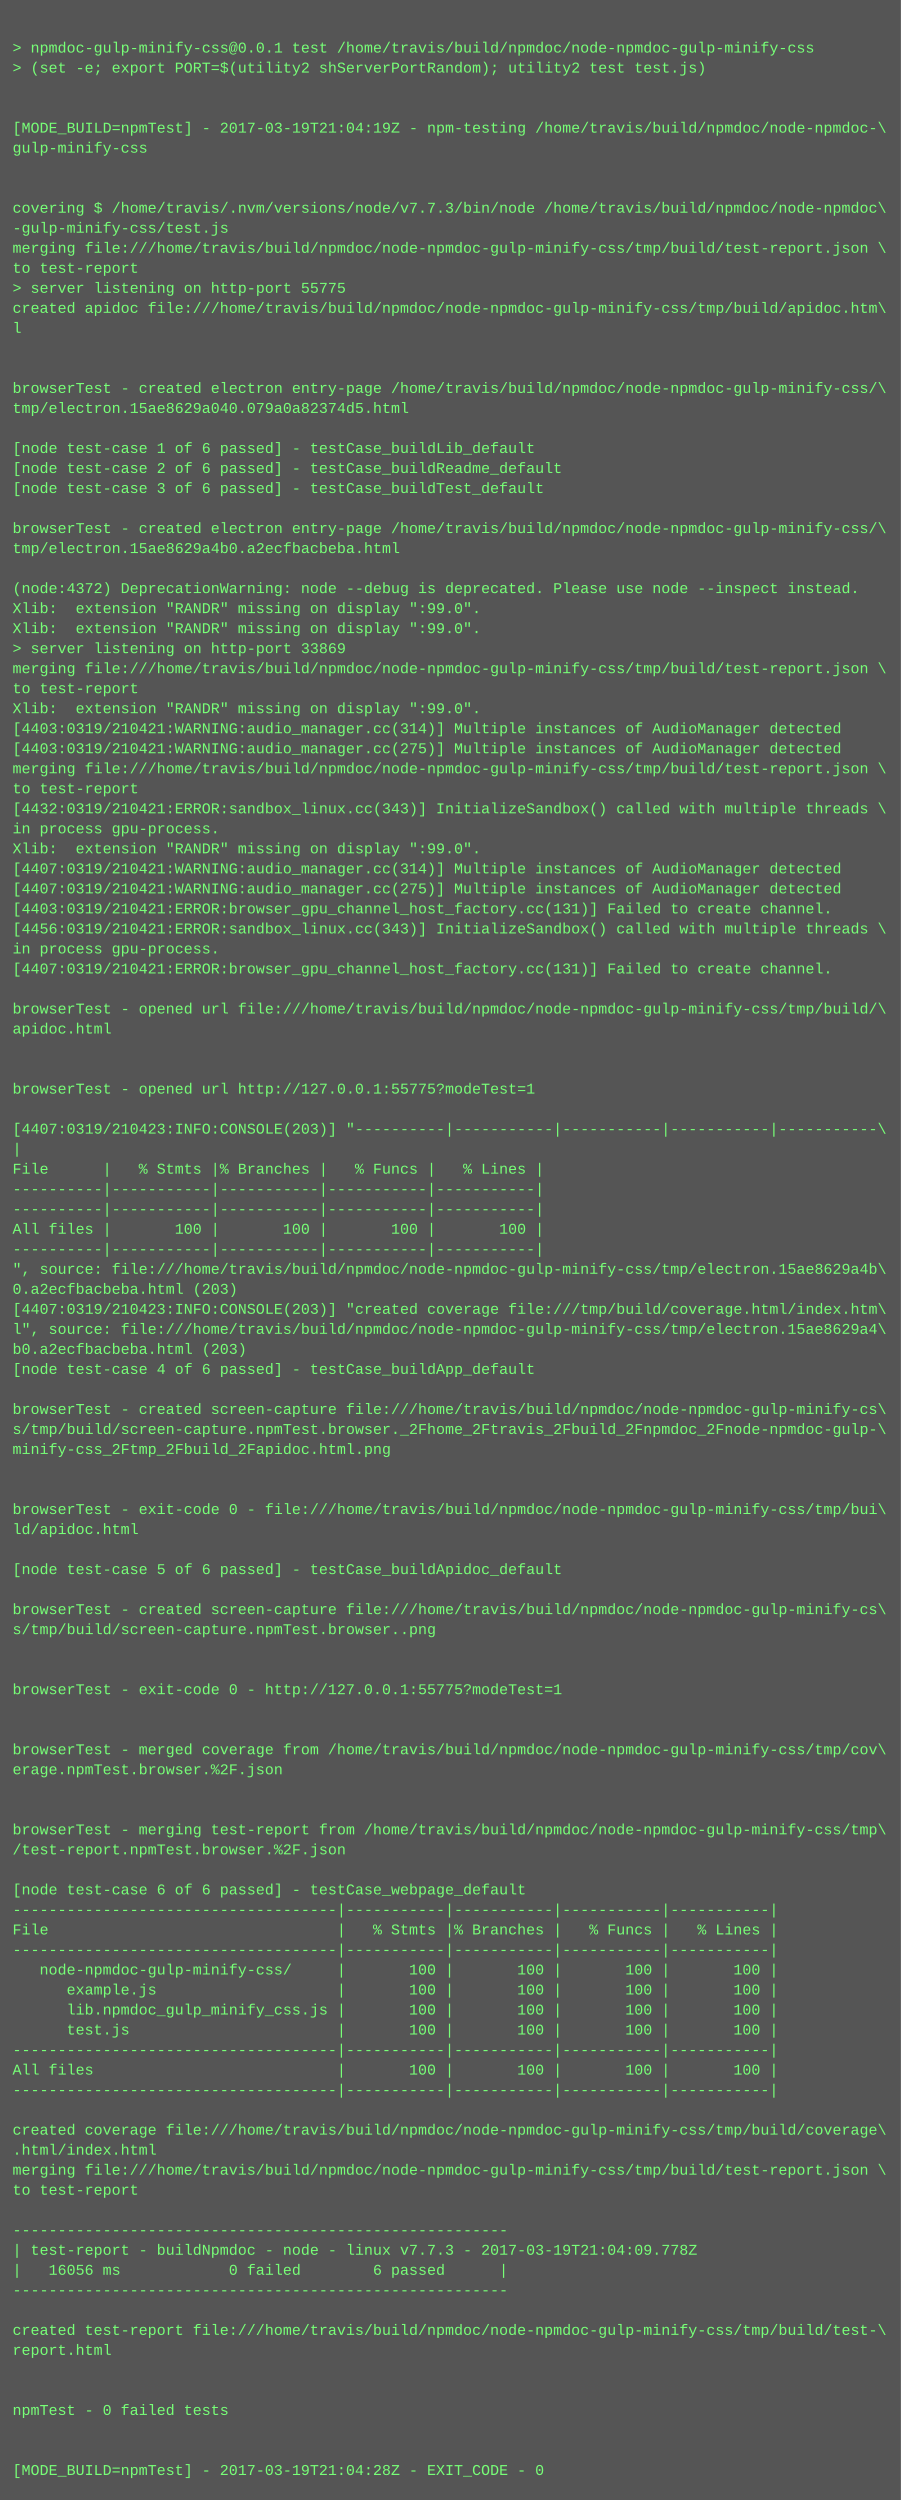
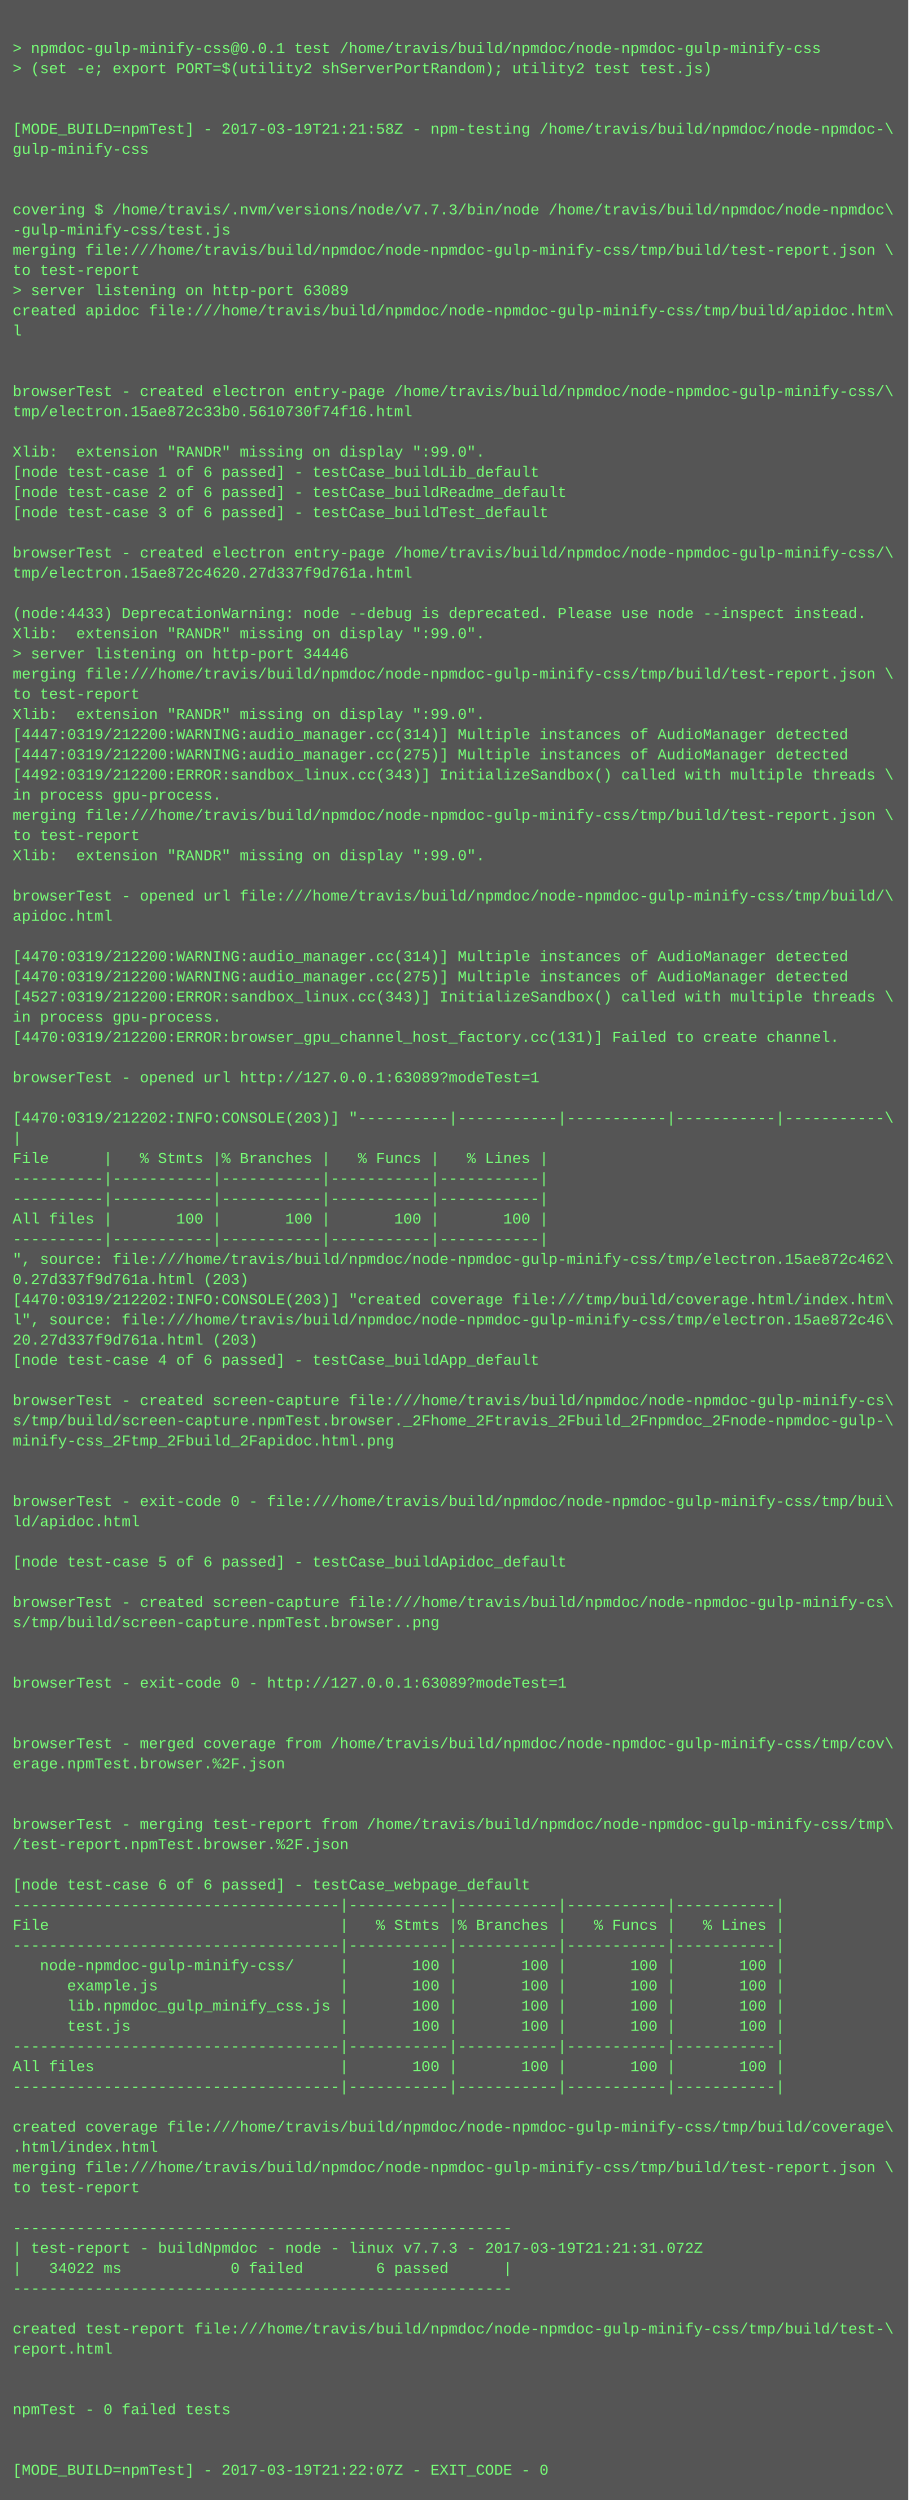
- <svg xmlns="http://www.w3.org/2000/svg" height="1998" width="720">
-   <rect height="1998" fill="#555" width="720" />
+ <svg xmlns="http://www.w3.org/2000/svg" height="1982" width="720">
+   <rect height="1982" fill="#555" width="720" />
  <text fill="#7f7" font-family="Courier New" font-size="12" xml:space="preserve">
    <tspan x="10" y="26" />
    <tspan x="10" y="42">&gt; npmdoc-gulp-minify-css@0.0.1 test /home/travis/build/npmdoc/node-npmdoc-gulp-minify-css</tspan>
    <tspan x="10" y="58">&gt; (set -e; export PORT=$(utility2 shServerPortRandom); utility2 test test.js)</tspan>
    <tspan x="10" y="74" />
    <tspan x="10" y="90" />
-     <tspan x="10" y="106">[MODE_BUILD=npmTest] - 2017-03-19T21:04:19Z - npm-testing /home/travis/build/npmdoc/node-npmdoc-\</tspan>
+     <tspan x="10" y="106">[MODE_BUILD=npmTest] - 2017-03-19T21:21:58Z - npm-testing /home/travis/build/npmdoc/node-npmdoc-\</tspan>
    <tspan x="10" y="122">gulp-minify-css</tspan>
    <tspan x="10" y="138" />
    <tspan x="10" y="154" />
    <tspan x="10" y="170">covering $ /home/travis/.nvm/versions/node/v7.7.3/bin/node /home/travis/build/npmdoc/node-npmdoc\</tspan>
    <tspan x="10" y="186">-gulp-minify-css/test.js</tspan>
    <tspan x="10" y="202">merging file:///home/travis/build/npmdoc/node-npmdoc-gulp-minify-css/tmp/build/test-report.json \</tspan>
    <tspan x="10" y="218">to test-report</tspan>
-     <tspan x="10" y="234">&gt; server listening on http-port 55775</tspan>
+     <tspan x="10" y="234">&gt; server listening on http-port 63089</tspan>
    <tspan x="10" y="250">created apidoc file:///home/travis/build/npmdoc/node-npmdoc-gulp-minify-css/tmp/build/apidoc.htm\</tspan>
    <tspan x="10" y="266">l</tspan>
    <tspan x="10" y="282" />
    <tspan x="10" y="298" />
    <tspan x="10" y="314">browserTest - created electron entry-page /home/travis/build/npmdoc/node-npmdoc-gulp-minify-css/\</tspan>
-     <tspan x="10" y="330">tmp/electron.15ae8629a040.079a0a82374d5.html</tspan>
+     <tspan x="10" y="330">tmp/electron.15ae872c33b0.5610730f74f16.html</tspan>
    <tspan x="10" y="346" />
-     <tspan x="10" y="362">[node test-case 1 of 6 passed] - testCase_buildLib_default</tspan>
-     <tspan x="10" y="378">[node test-case 2 of 6 passed] - testCase_buildReadme_default</tspan>
-     <tspan x="10" y="394">[node test-case 3 of 6 passed] - testCase_buildTest_default</tspan>
-     <tspan x="10" y="410" />
-     <tspan x="10" y="426">browserTest - created electron entry-page /home/travis/build/npmdoc/node-npmdoc-gulp-minify-css/\</tspan>
-     <tspan x="10" y="442">tmp/electron.15ae8629a4b0.a2ecfbacbeba.html</tspan>
-     <tspan x="10" y="458" />
-     <tspan x="10" y="474">(node:4372) DeprecationWarning: node --debug is deprecated. Please use node --inspect instead.</tspan>
-     <tspan x="10" y="490">Xlib:  extension "RANDR" missing on display ":99.0".</tspan>
+     <tspan x="10" y="362">Xlib:  extension "RANDR" missing on display ":99.0".</tspan>
+     <tspan x="10" y="378">[node test-case 1 of 6 passed] - testCase_buildLib_default</tspan>
+     <tspan x="10" y="394">[node test-case 2 of 6 passed] - testCase_buildReadme_default</tspan>
+     <tspan x="10" y="410">[node test-case 3 of 6 passed] - testCase_buildTest_default</tspan>
+     <tspan x="10" y="426" />
+     <tspan x="10" y="442">browserTest - created electron entry-page /home/travis/build/npmdoc/node-npmdoc-gulp-minify-css/\</tspan>
+     <tspan x="10" y="458">tmp/electron.15ae872c4620.27d337f9d761a.html</tspan>
+     <tspan x="10" y="474" />
+     <tspan x="10" y="490">(node:4433) DeprecationWarning: node --debug is deprecated. Please use node --inspect instead.</tspan>
    <tspan x="10" y="506">Xlib:  extension "RANDR" missing on display ":99.0".</tspan>
-     <tspan x="10" y="522">&gt; server listening on http-port 33869</tspan>
+     <tspan x="10" y="522">&gt; server listening on http-port 34446</tspan>
    <tspan x="10" y="538">merging file:///home/travis/build/npmdoc/node-npmdoc-gulp-minify-css/tmp/build/test-report.json \</tspan>
    <tspan x="10" y="554">to test-report</tspan>
    <tspan x="10" y="570">Xlib:  extension "RANDR" missing on display ":99.0".</tspan>
-     <tspan x="10" y="586">[4403:0319/210421:WARNING:audio_manager.cc(314)] Multiple instances of AudioManager detected</tspan>
-     <tspan x="10" y="602">[4403:0319/210421:WARNING:audio_manager.cc(275)] Multiple instances of AudioManager detected</tspan>
-     <tspan x="10" y="618">merging file:///home/travis/build/npmdoc/node-npmdoc-gulp-minify-css/tmp/build/test-report.json \</tspan>
-     <tspan x="10" y="634">to test-report</tspan>
-     <tspan x="10" y="650">[4432:0319/210421:ERROR:sandbox_linux.cc(343)] InitializeSandbox() called with multiple threads \</tspan>
-     <tspan x="10" y="666">in process gpu-process. </tspan>
+     <tspan x="10" y="586">[4447:0319/212200:WARNING:audio_manager.cc(314)] Multiple instances of AudioManager detected</tspan>
+     <tspan x="10" y="602">[4447:0319/212200:WARNING:audio_manager.cc(275)] Multiple instances of AudioManager detected</tspan>
+     <tspan x="10" y="618">[4492:0319/212200:ERROR:sandbox_linux.cc(343)] InitializeSandbox() called with multiple threads \</tspan>
+     <tspan x="10" y="634">in process gpu-process. </tspan>
+     <tspan x="10" y="650">merging file:///home/travis/build/npmdoc/node-npmdoc-gulp-minify-css/tmp/build/test-report.json \</tspan>
+     <tspan x="10" y="666">to test-report</tspan>
    <tspan x="10" y="682">Xlib:  extension "RANDR" missing on display ":99.0".</tspan>
-     <tspan x="10" y="698">[4407:0319/210421:WARNING:audio_manager.cc(314)] Multiple instances of AudioManager detected</tspan>
-     <tspan x="10" y="714">[4407:0319/210421:WARNING:audio_manager.cc(275)] Multiple instances of AudioManager detected</tspan>
-     <tspan x="10" y="730">[4403:0319/210421:ERROR:browser_gpu_channel_host_factory.cc(131)] Failed to create channel.</tspan>
-     <tspan x="10" y="746">[4456:0319/210421:ERROR:sandbox_linux.cc(343)] InitializeSandbox() called with multiple threads \</tspan>
-     <tspan x="10" y="762">in process gpu-process. </tspan>
-     <tspan x="10" y="778">[4407:0319/210421:ERROR:browser_gpu_channel_host_factory.cc(131)] Failed to create channel.</tspan>
-     <tspan x="10" y="794" />
-     <tspan x="10" y="810">browserTest - opened url file:///home/travis/build/npmdoc/node-npmdoc-gulp-minify-css/tmp/build/\</tspan>
-     <tspan x="10" y="826">apidoc.html</tspan>
+     <tspan x="10" y="698" />
+     <tspan x="10" y="714">browserTest - opened url file:///home/travis/build/npmdoc/node-npmdoc-gulp-minify-css/tmp/build/\</tspan>
+     <tspan x="10" y="730">apidoc.html</tspan>
+     <tspan x="10" y="746" />
+     <tspan x="10" y="762">[4470:0319/212200:WARNING:audio_manager.cc(314)] Multiple instances of AudioManager detected</tspan>
+     <tspan x="10" y="778">[4470:0319/212200:WARNING:audio_manager.cc(275)] Multiple instances of AudioManager detected</tspan>
+     <tspan x="10" y="794">[4527:0319/212200:ERROR:sandbox_linux.cc(343)] InitializeSandbox() called with multiple threads \</tspan>
+     <tspan x="10" y="810">in process gpu-process. </tspan>
+     <tspan x="10" y="826">[4470:0319/212200:ERROR:browser_gpu_channel_host_factory.cc(131)] Failed to create channel.</tspan>
    <tspan x="10" y="842" />
-     <tspan x="10" y="858" />
-     <tspan x="10" y="874">browserTest - opened url http://127.0.0.1:55775?modeTest=1</tspan>
-     <tspan x="10" y="890" />
-     <tspan x="10" y="906">[4407:0319/210423:INFO:CONSOLE(203)] "----------|-----------|-----------|-----------|-----------\</tspan>
-     <tspan x="10" y="922">|</tspan>
-     <tspan x="10" y="938">File      |   % Stmts |% Branches |   % Funcs |   % Lines |</tspan>
+     <tspan x="10" y="858">browserTest - opened url http://127.0.0.1:63089?modeTest=1</tspan>
+     <tspan x="10" y="874" />
+     <tspan x="10" y="890">[4470:0319/212202:INFO:CONSOLE(203)] "----------|-----------|-----------|-----------|-----------\</tspan>
+     <tspan x="10" y="906">|</tspan>
+     <tspan x="10" y="922">File      |   % Stmts |% Branches |   % Funcs |   % Lines |</tspan>
+     <tspan x="10" y="938">----------|-----------|-----------|-----------|-----------|</tspan>
    <tspan x="10" y="954">----------|-----------|-----------|-----------|-----------|</tspan>
-     <tspan x="10" y="970">----------|-----------|-----------|-----------|-----------|</tspan>
-     <tspan x="10" y="986">All files |       100 |       100 |       100 |       100 |</tspan>
-     <tspan x="10" y="1002">----------|-----------|-----------|-----------|-----------|</tspan>
-     <tspan x="10" y="1018">", source: file:///home/travis/build/npmdoc/node-npmdoc-gulp-minify-css/tmp/electron.15ae8629a4b\</tspan>
-     <tspan x="10" y="1034">0.a2ecfbacbeba.html (203)</tspan>
-     <tspan x="10" y="1050">[4407:0319/210423:INFO:CONSOLE(203)] "created coverage file:///tmp/build/coverage.html/index.htm\</tspan>
-     <tspan x="10" y="1066">l", source: file:///home/travis/build/npmdoc/node-npmdoc-gulp-minify-css/tmp/electron.15ae8629a4\</tspan>
-     <tspan x="10" y="1082">b0.a2ecfbacbeba.html (203)</tspan>
-     <tspan x="10" y="1098">[node test-case 4 of 6 passed] - testCase_buildApp_default</tspan>
-     <tspan x="10" y="1114" />
-     <tspan x="10" y="1130">browserTest - created screen-capture file:///home/travis/build/npmdoc/node-npmdoc-gulp-minify-cs\</tspan>
-     <tspan x="10" y="1146">s/tmp/build/screen-capture.npmTest.browser._2Fhome_2Ftravis_2Fbuild_2Fnpmdoc_2Fnode-npmdoc-gulp-\</tspan>
-     <tspan x="10" y="1162">minify-css_2Ftmp_2Fbuild_2Fapidoc.html.png</tspan>
+     <tspan x="10" y="970">All files |       100 |       100 |       100 |       100 |</tspan>
+     <tspan x="10" y="986">----------|-----------|-----------|-----------|-----------|</tspan>
+     <tspan x="10" y="1002">", source: file:///home/travis/build/npmdoc/node-npmdoc-gulp-minify-css/tmp/electron.15ae872c462\</tspan>
+     <tspan x="10" y="1018">0.27d337f9d761a.html (203)</tspan>
+     <tspan x="10" y="1034">[4470:0319/212202:INFO:CONSOLE(203)] "created coverage file:///tmp/build/coverage.html/index.htm\</tspan>
+     <tspan x="10" y="1050">l", source: file:///home/travis/build/npmdoc/node-npmdoc-gulp-minify-css/tmp/electron.15ae872c46\</tspan>
+     <tspan x="10" y="1066">20.27d337f9d761a.html (203)</tspan>
+     <tspan x="10" y="1082">[node test-case 4 of 6 passed] - testCase_buildApp_default</tspan>
+     <tspan x="10" y="1098" />
+     <tspan x="10" y="1114">browserTest - created screen-capture file:///home/travis/build/npmdoc/node-npmdoc-gulp-minify-cs\</tspan>
+     <tspan x="10" y="1130">s/tmp/build/screen-capture.npmTest.browser._2Fhome_2Ftravis_2Fbuild_2Fnpmdoc_2Fnode-npmdoc-gulp-\</tspan>
+     <tspan x="10" y="1146">minify-css_2Ftmp_2Fbuild_2Fapidoc.html.png</tspan>
+     <tspan x="10" y="1162" />
    <tspan x="10" y="1178" />
-     <tspan x="10" y="1194" />
-     <tspan x="10" y="1210">browserTest - exit-code 0 - file:///home/travis/build/npmdoc/node-npmdoc-gulp-minify-css/tmp/bui\</tspan>
-     <tspan x="10" y="1226">ld/apidoc.html</tspan>
-     <tspan x="10" y="1242" />
-     <tspan x="10" y="1258">[node test-case 5 of 6 passed] - testCase_buildApidoc_default</tspan>
-     <tspan x="10" y="1274" />
-     <tspan x="10" y="1290">browserTest - created screen-capture file:///home/travis/build/npmdoc/node-npmdoc-gulp-minify-cs\</tspan>
-     <tspan x="10" y="1306">s/tmp/build/screen-capture.npmTest.browser..png</tspan>
+     <tspan x="10" y="1194">browserTest - exit-code 0 - file:///home/travis/build/npmdoc/node-npmdoc-gulp-minify-css/tmp/bui\</tspan>
+     <tspan x="10" y="1210">ld/apidoc.html</tspan>
+     <tspan x="10" y="1226" />
+     <tspan x="10" y="1242">[node test-case 5 of 6 passed] - testCase_buildApidoc_default</tspan>
+     <tspan x="10" y="1258" />
+     <tspan x="10" y="1274">browserTest - created screen-capture file:///home/travis/build/npmdoc/node-npmdoc-gulp-minify-cs\</tspan>
+     <tspan x="10" y="1290">s/tmp/build/screen-capture.npmTest.browser..png</tspan>
+     <tspan x="10" y="1306" />
    <tspan x="10" y="1322" />
-     <tspan x="10" y="1338" />
-     <tspan x="10" y="1354">browserTest - exit-code 0 - http://127.0.0.1:55775?modeTest=1</tspan>
+     <tspan x="10" y="1338">browserTest - exit-code 0 - http://127.0.0.1:63089?modeTest=1</tspan>
+     <tspan x="10" y="1354" />
    <tspan x="10" y="1370" />
-     <tspan x="10" y="1386" />
-     <tspan x="10" y="1402">browserTest - merged coverage from /home/travis/build/npmdoc/node-npmdoc-gulp-minify-css/tmp/cov\</tspan>
-     <tspan x="10" y="1418">erage.npmTest.browser.%2F.json</tspan>
+     <tspan x="10" y="1386">browserTest - merged coverage from /home/travis/build/npmdoc/node-npmdoc-gulp-minify-css/tmp/cov\</tspan>
+     <tspan x="10" y="1402">erage.npmTest.browser.%2F.json</tspan>
+     <tspan x="10" y="1418" />
    <tspan x="10" y="1434" />
-     <tspan x="10" y="1450" />
-     <tspan x="10" y="1466">browserTest - merging test-report from /home/travis/build/npmdoc/node-npmdoc-gulp-minify-css/tmp\</tspan>
-     <tspan x="10" y="1482">/test-report.npmTest.browser.%2F.json</tspan>
-     <tspan x="10" y="1498" />
-     <tspan x="10" y="1514">[node test-case 6 of 6 passed] - testCase_webpage_default</tspan>
-     <tspan x="10" y="1530">------------------------------------|-----------|-----------|-----------|-----------|</tspan>
-     <tspan x="10" y="1546">File                                |   % Stmts |% Branches |   % Funcs |   % Lines |</tspan>
-     <tspan x="10" y="1562">------------------------------------|-----------|-----------|-----------|-----------|</tspan>
-     <tspan x="10" y="1578">   node-npmdoc-gulp-minify-css/     |       100 |       100 |       100 |       100 |</tspan>
-     <tspan x="10" y="1594">      example.js                    |       100 |       100 |       100 |       100 |</tspan>
-     <tspan x="10" y="1610">      lib.npmdoc_gulp_minify_css.js |       100 |       100 |       100 |       100 |</tspan>
-     <tspan x="10" y="1626">      test.js                       |       100 |       100 |       100 |       100 |</tspan>
-     <tspan x="10" y="1642">------------------------------------|-----------|-----------|-----------|-----------|</tspan>
-     <tspan x="10" y="1658">All files                           |       100 |       100 |       100 |       100 |</tspan>
-     <tspan x="10" y="1674">------------------------------------|-----------|-----------|-----------|-----------|</tspan>
-     <tspan x="10" y="1690" />
-     <tspan x="10" y="1706">created coverage file:///home/travis/build/npmdoc/node-npmdoc-gulp-minify-css/tmp/build/coverage\</tspan>
-     <tspan x="10" y="1722">.html/index.html</tspan>
-     <tspan x="10" y="1738">merging file:///home/travis/build/npmdoc/node-npmdoc-gulp-minify-css/tmp/build/test-report.json \</tspan>
-     <tspan x="10" y="1754">to test-report</tspan>
-     <tspan x="10" y="1770" />
-     <tspan x="10" y="1786">-------------------------------------------------------</tspan>
-     <tspan x="10" y="1802">| test-report - buildNpmdoc - node - linux v7.7.3 - 2017-03-19T21:04:09.778Z</tspan>
-     <tspan x="10" y="1818">|   16056 ms            0 failed        6 passed      |</tspan>
-     <tspan x="10" y="1834">-------------------------------------------------------</tspan>
-     <tspan x="10" y="1850" />
-     <tspan x="10" y="1866">created test-report file:///home/travis/build/npmdoc/node-npmdoc-gulp-minify-css/tmp/build/test-\</tspan>
-     <tspan x="10" y="1882">report.html</tspan>
+     <tspan x="10" y="1450">browserTest - merging test-report from /home/travis/build/npmdoc/node-npmdoc-gulp-minify-css/tmp\</tspan>
+     <tspan x="10" y="1466">/test-report.npmTest.browser.%2F.json</tspan>
+     <tspan x="10" y="1482" />
+     <tspan x="10" y="1498">[node test-case 6 of 6 passed] - testCase_webpage_default</tspan>
+     <tspan x="10" y="1514">------------------------------------|-----------|-----------|-----------|-----------|</tspan>
+     <tspan x="10" y="1530">File                                |   % Stmts |% Branches |   % Funcs |   % Lines |</tspan>
+     <tspan x="10" y="1546">------------------------------------|-----------|-----------|-----------|-----------|</tspan>
+     <tspan x="10" y="1562">   node-npmdoc-gulp-minify-css/     |       100 |       100 |       100 |       100 |</tspan>
+     <tspan x="10" y="1578">      example.js                    |       100 |       100 |       100 |       100 |</tspan>
+     <tspan x="10" y="1594">      lib.npmdoc_gulp_minify_css.js |       100 |       100 |       100 |       100 |</tspan>
+     <tspan x="10" y="1610">      test.js                       |       100 |       100 |       100 |       100 |</tspan>
+     <tspan x="10" y="1626">------------------------------------|-----------|-----------|-----------|-----------|</tspan>
+     <tspan x="10" y="1642">All files                           |       100 |       100 |       100 |       100 |</tspan>
+     <tspan x="10" y="1658">------------------------------------|-----------|-----------|-----------|-----------|</tspan>
+     <tspan x="10" y="1674" />
+     <tspan x="10" y="1690">created coverage file:///home/travis/build/npmdoc/node-npmdoc-gulp-minify-css/tmp/build/coverage\</tspan>
+     <tspan x="10" y="1706">.html/index.html</tspan>
+     <tspan x="10" y="1722">merging file:///home/travis/build/npmdoc/node-npmdoc-gulp-minify-css/tmp/build/test-report.json \</tspan>
+     <tspan x="10" y="1738">to test-report</tspan>
+     <tspan x="10" y="1754" />
+     <tspan x="10" y="1770">-------------------------------------------------------</tspan>
+     <tspan x="10" y="1786">| test-report - buildNpmdoc - node - linux v7.7.3 - 2017-03-19T21:21:31.072Z</tspan>
+     <tspan x="10" y="1802">|   34022 ms            0 failed        6 passed      |</tspan>
+     <tspan x="10" y="1818">-------------------------------------------------------</tspan>
+     <tspan x="10" y="1834" />
+     <tspan x="10" y="1850">created test-report file:///home/travis/build/npmdoc/node-npmdoc-gulp-minify-css/tmp/build/test-\</tspan>
+     <tspan x="10" y="1866">report.html</tspan>
+     <tspan x="10" y="1882" />
    <tspan x="10" y="1898" />
-     <tspan x="10" y="1914" />
-     <tspan x="10" y="1930">npmTest - 0 failed tests</tspan>
+     <tspan x="10" y="1914">npmTest - 0 failed tests</tspan>
+     <tspan x="10" y="1930" />
    <tspan x="10" y="1946" />
-     <tspan x="10" y="1962" />
-     <tspan x="10" y="1978">[MODE_BUILD=npmTest] - 2017-03-19T21:04:28Z - EXIT_CODE - 0</tspan>
+     <tspan x="10" y="1962">[MODE_BUILD=npmTest] - 2017-03-19T21:22:07Z - EXIT_CODE - 0</tspan>
  </text>
</svg>
